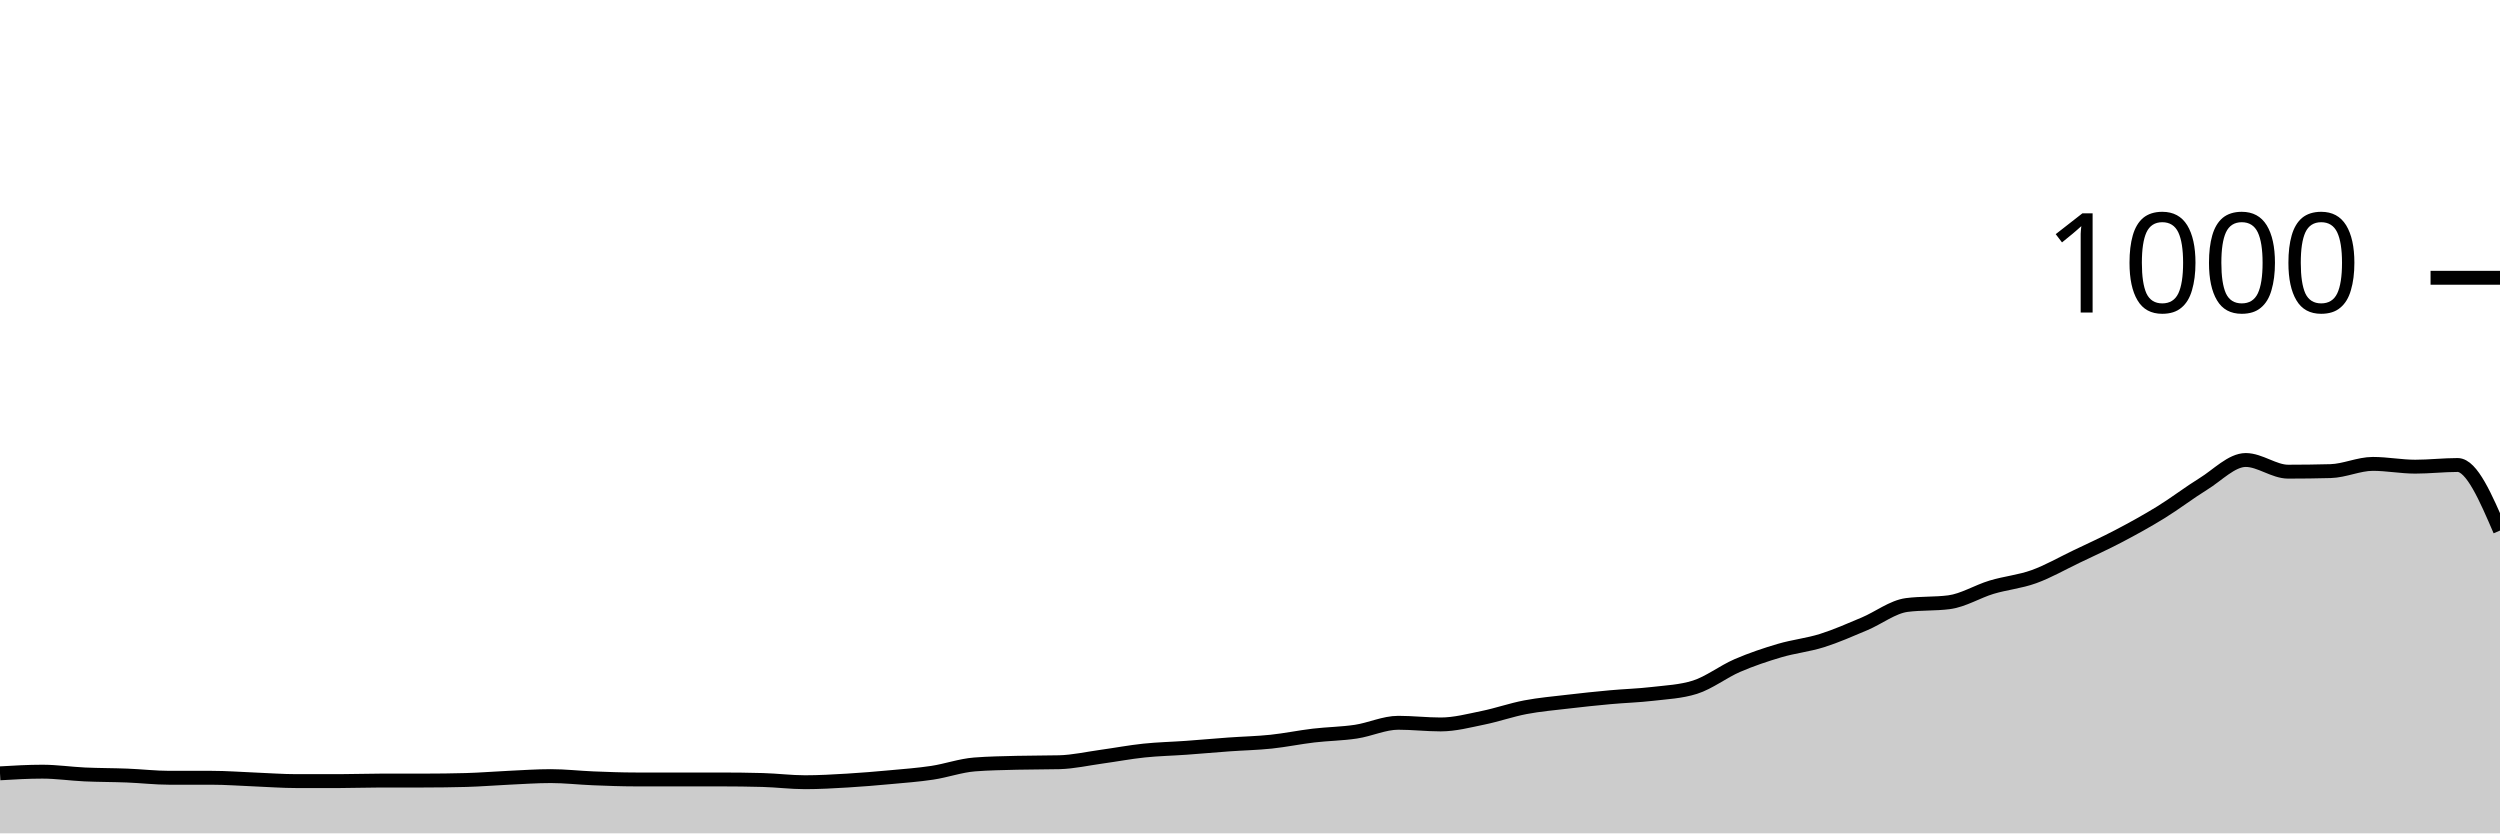
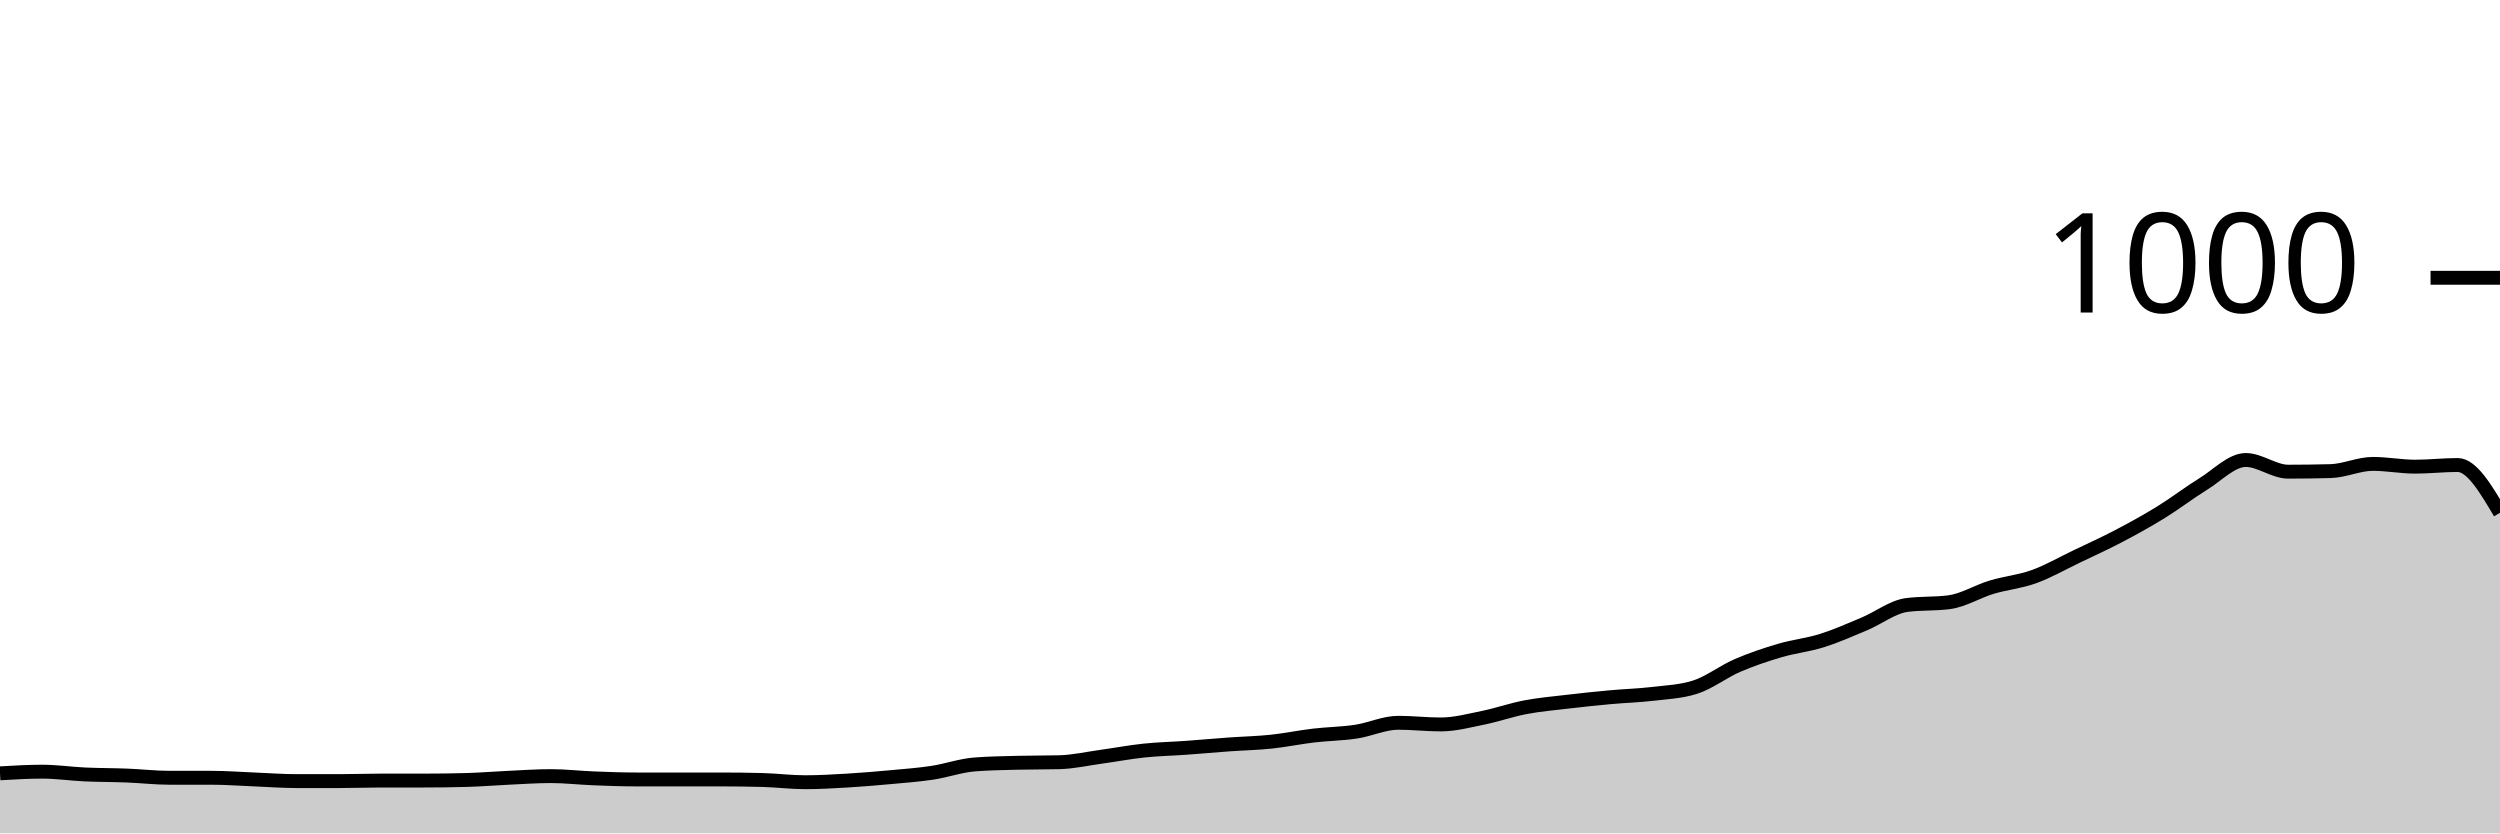
<svg xmlns="http://www.w3.org/2000/svg" viewBox="0 0 180 60">
  <g transform="translate(0,20)">
-     <path class="area" fill="rgba(0, 0, 0, 0.2)" d="M0,35.68C1.017,35.62,2.034,35.56,3.051,35.56C4.068,35.56,5.085,35.713,6.102,35.76C7.119,35.807,8.136,35.8,9.153,35.84C10.169,35.88,11.186,36,12.203,36C13.22,36,14.237,36,15.254,36C16.271,36,17.288,36.08,18.305,36.12C19.322,36.16,20.339,36.24,21.356,36.24C22.373,36.24,23.39,36.24,24.407,36.24C25.424,36.24,26.441,36.2,27.458,36.2C28.475,36.2,29.492,36.2,30.508,36.2C31.525,36.2,32.542,36.187,33.559,36.16C34.576,36.133,35.593,36.047,36.61,36C37.627,35.953,38.644,35.88,39.661,35.88C40.678,35.88,41.695,36,42.712,36.04C43.729,36.08,44.746,36.12,45.763,36.12C46.78,36.12,47.797,36.12,48.814,36.12C49.831,36.12,50.847,36.12,51.864,36.12C52.881,36.12,53.898,36.133,54.915,36.16C55.932,36.187,56.949,36.32,57.966,36.32C58.983,36.32,60,36.26,61.017,36.2C62.034,36.14,63.051,36.053,64.068,35.96C65.085,35.867,66.102,35.793,67.119,35.64C68.136,35.487,69.153,35.12,70.169,35.04C71.186,34.96,72.203,34.947,73.22,34.92C74.237,34.893,75.254,34.907,76.271,34.88C77.288,34.853,78.305,34.62,79.322,34.48C80.339,34.34,81.356,34.147,82.373,34.04C83.39,33.933,84.407,33.913,85.424,33.84C86.441,33.767,87.458,33.673,88.475,33.6C89.492,33.527,90.508,33.507,91.525,33.4C92.542,33.293,93.559,33.08,94.576,32.96C95.593,32.84,96.61,32.833,97.627,32.68C98.644,32.527,99.661,32.04,100.678,32.04C101.695,32.04,102.712,32.16,103.729,32.16C104.746,32.16,105.763,31.887,106.78,31.68C107.797,31.473,108.814,31.113,109.831,30.92C110.847,30.727,111.864,30.64,112.881,30.52C113.898,30.4,114.915,30.293,115.932,30.2C116.949,30.107,117.966,30.08,118.983,29.96C120,29.84,121.017,29.8,122.034,29.48C123.051,29.16,124.068,28.36,125.085,27.92C126.102,27.48,127.119,27.14,128.136,26.84C129.153,26.54,130.169,26.44,131.186,26.12C132.203,25.8,133.22,25.347,134.237,24.92C135.254,24.493,136.271,23.693,137.288,23.56C138.305,23.427,139.322,23.493,140.339,23.36C141.356,23.227,142.373,22.587,143.39,22.28C144.407,21.973,145.424,21.887,146.441,21.52C147.458,21.153,148.475,20.567,149.492,20.08C150.508,19.593,151.525,19.133,152.542,18.6C153.559,18.067,154.576,17.507,155.593,16.88C156.61,16.253,157.627,15.467,158.644,14.84C159.661,14.213,160.678,13.12,161.695,13.12C162.712,13.12,163.729,13.96,164.746,13.96C165.763,13.96,166.78,13.947,167.797,13.92C168.814,13.893,169.831,13.4,170.847,13.4C171.864,13.4,172.881,13.6,173.898,13.6C174.915,13.6,175.932,13.48,176.949,13.48C177.966,13.48,178.983,15.84,180,18.2L180,40C178.983,40,177.966,40,176.949,40C175.932,40,174.915,40,173.898,40C172.881,40,171.864,40,170.847,40C169.831,40,168.814,40,167.797,40C166.78,40,165.763,40,164.746,40C163.729,40,162.712,40,161.695,40C160.678,40,159.661,40,158.644,40C157.627,40,156.61,40,155.593,40C154.576,40,153.559,40,152.542,40C151.525,40,150.508,40,149.492,40C148.475,40,147.458,40,146.441,40C145.424,40,144.407,40,143.39,40C142.373,40,141.356,40,140.339,40C139.322,40,138.305,40,137.288,40C136.271,40,135.254,40,134.237,40C133.22,40,132.203,40,131.186,40C130.169,40,129.153,40,128.136,40C127.119,40,126.102,40,125.085,40C124.068,40,123.051,40,122.034,40C121.017,40,120,40,118.983,40C117.966,40,116.949,40,115.932,40C114.915,40,113.898,40,112.881,40C111.864,40,110.847,40,109.831,40C108.814,40,107.797,40,106.78,40C105.763,40,104.746,40,103.729,40C102.712,40,101.695,40,100.678,40C99.661,40,98.644,40,97.627,40C96.61,40,95.593,40,94.576,40C93.559,40,92.542,40,91.525,40C90.508,40,89.492,40,88.475,40C87.458,40,86.441,40,85.424,40C84.407,40,83.39,40,82.373,40C81.356,40,80.339,40,79.322,40C78.305,40,77.288,40,76.271,40C75.254,40,74.237,40,73.22,40C72.203,40,71.186,40,70.169,40C69.153,40,68.136,40,67.119,40C66.102,40,65.085,40,64.068,40C63.051,40,62.034,40,61.017,40C60,40,58.983,40,57.966,40C56.949,40,55.932,40,54.915,40C53.898,40,52.881,40,51.864,40C50.847,40,49.831,40,48.814,40C47.797,40,46.78,40,45.763,40C44.746,40,43.729,40,42.712,40C41.695,40,40.678,40,39.661,40C38.644,40,37.627,40,36.61,40C35.593,40,34.576,40,33.559,40C32.542,40,31.525,40,30.508,40C29.492,40,28.475,40,27.458,40C26.441,40,25.424,40,24.407,40C23.39,40,22.373,40,21.356,40C20.339,40,19.322,40,18.305,40C17.288,40,16.271,40,15.254,40C14.237,40,13.22,40,12.203,40C11.186,40,10.169,40,9.153,40C8.136,40,7.119,40,6.102,40C5.085,40,4.068,40,3.051,40C2.034,40,1.017,40,0,40Z" />
-     <path class="line" stroke="black" fill="none" d="M0,35.68C1.017,35.62,2.034,35.56,3.051,35.56C4.068,35.56,5.085,35.713,6.102,35.76C7.119,35.807,8.136,35.8,9.153,35.84C10.169,35.88,11.186,36,12.203,36C13.22,36,14.237,36,15.254,36C16.271,36,17.288,36.08,18.305,36.12C19.322,36.16,20.339,36.24,21.356,36.24C22.373,36.24,23.39,36.24,24.407,36.24C25.424,36.24,26.441,36.2,27.458,36.2C28.475,36.2,29.492,36.2,30.508,36.2C31.525,36.2,32.542,36.187,33.559,36.16C34.576,36.133,35.593,36.047,36.61,36C37.627,35.953,38.644,35.88,39.661,35.88C40.678,35.88,41.695,36,42.712,36.04C43.729,36.08,44.746,36.12,45.763,36.12C46.78,36.12,47.797,36.12,48.814,36.12C49.831,36.12,50.847,36.12,51.864,36.12C52.881,36.12,53.898,36.133,54.915,36.16C55.932,36.187,56.949,36.32,57.966,36.32C58.983,36.32,60,36.26,61.017,36.2C62.034,36.14,63.051,36.053,64.068,35.96C65.085,35.867,66.102,35.793,67.119,35.64C68.136,35.487,69.153,35.12,70.169,35.04C71.186,34.96,72.203,34.947,73.22,34.92C74.237,34.893,75.254,34.907,76.271,34.88C77.288,34.853,78.305,34.62,79.322,34.48C80.339,34.34,81.356,34.147,82.373,34.04C83.39,33.933,84.407,33.913,85.424,33.84C86.441,33.767,87.458,33.673,88.475,33.6C89.492,33.527,90.508,33.507,91.525,33.4C92.542,33.293,93.559,33.08,94.576,32.96C95.593,32.84,96.61,32.833,97.627,32.68C98.644,32.527,99.661,32.04,100.678,32.04C101.695,32.04,102.712,32.16,103.729,32.16C104.746,32.16,105.763,31.887,106.78,31.68C107.797,31.473,108.814,31.113,109.831,30.92C110.847,30.727,111.864,30.64,112.881,30.52C113.898,30.4,114.915,30.293,115.932,30.2C116.949,30.107,117.966,30.08,118.983,29.96C120,29.84,121.017,29.8,122.034,29.48C123.051,29.16,124.068,28.36,125.085,27.92C126.102,27.48,127.119,27.14,128.136,26.84C129.153,26.54,130.169,26.44,131.186,26.12C132.203,25.8,133.22,25.347,134.237,24.92C135.254,24.493,136.271,23.693,137.288,23.56C138.305,23.427,139.322,23.493,140.339,23.36C141.356,23.227,142.373,22.587,143.39,22.28C144.407,21.973,145.424,21.887,146.441,21.52C147.458,21.153,148.475,20.567,149.492,20.08C150.508,19.593,151.525,19.133,152.542,18.6C153.559,18.067,154.576,17.507,155.593,16.88C156.61,16.253,157.627,15.467,158.644,14.84C159.661,14.213,160.678,13.12,161.695,13.12C162.712,13.12,163.729,13.96,164.746,13.96C165.763,13.96,166.78,13.947,167.797,13.92C168.814,13.893,169.831,13.4,170.847,13.4C171.864,13.4,172.881,13.6,173.898,13.6C174.915,13.6,175.932,13.48,176.949,13.48C177.966,13.48,178.983,15.84,180,18.2" />
+     <path class="area" fill="rgba(0, 0, 0, 0.2)" d="M0,35.68C1.017,35.62,2.034,35.56,3.051,35.56C4.068,35.56,5.085,35.713,6.102,35.76C7.119,35.807,8.136,35.8,9.153,35.84C10.169,35.88,11.186,36,12.203,36C13.22,36,14.237,36,15.254,36C16.271,36,17.288,36.08,18.305,36.12C19.322,36.16,20.339,36.24,21.356,36.24C22.373,36.24,23.39,36.24,24.407,36.24C25.424,36.24,26.441,36.2,27.458,36.2C28.475,36.2,29.492,36.2,30.508,36.2C31.525,36.2,32.542,36.187,33.559,36.16C34.576,36.133,35.593,36.047,36.61,36C37.627,35.953,38.644,35.88,39.661,35.88C40.678,35.88,41.695,36,42.712,36.04C43.729,36.08,44.746,36.12,45.763,36.12C46.78,36.12,47.797,36.12,48.814,36.12C49.831,36.12,50.847,36.12,51.864,36.12C52.881,36.12,53.898,36.133,54.915,36.16C55.932,36.187,56.949,36.32,57.966,36.32C58.983,36.32,60,36.26,61.017,36.2C62.034,36.14,63.051,36.053,64.068,35.96C65.085,35.867,66.102,35.793,67.119,35.64C68.136,35.487,69.153,35.12,70.169,35.04C71.186,34.96,72.203,34.947,73.22,34.92C74.237,34.893,75.254,34.907,76.271,34.88C77.288,34.853,78.305,34.62,79.322,34.48C80.339,34.34,81.356,34.147,82.373,34.04C83.39,33.933,84.407,33.913,85.424,33.84C86.441,33.767,87.458,33.673,88.475,33.6C89.492,33.527,90.508,33.507,91.525,33.4C92.542,33.293,93.559,33.08,94.576,32.96C95.593,32.84,96.61,32.833,97.627,32.68C98.644,32.527,99.661,32.04,100.678,32.04C101.695,32.04,102.712,32.16,103.729,32.16C104.746,32.16,105.763,31.887,106.78,31.68C107.797,31.473,108.814,31.113,109.831,30.92C110.847,30.727,111.864,30.64,112.881,30.52C113.898,30.4,114.915,30.293,115.932,30.2C116.949,30.107,117.966,30.08,118.983,29.96C120,29.84,121.017,29.8,122.034,29.48C123.051,29.16,124.068,28.36,125.085,27.92C126.102,27.48,127.119,27.14,128.136,26.84C129.153,26.54,130.169,26.44,131.186,26.12C132.203,25.8,133.22,25.347,134.237,24.92C135.254,24.493,136.271,23.693,137.288,23.56C138.305,23.427,139.322,23.493,140.339,23.36C141.356,23.227,142.373,22.587,143.39,22.28C144.407,21.973,145.424,21.887,146.441,21.52C147.458,21.153,148.475,20.567,149.492,20.08C150.508,19.593,151.525,19.133,152.542,18.6C153.559,18.067,154.576,17.507,155.593,16.88C156.61,16.253,157.627,15.467,158.644,14.84C159.661,14.213,160.678,13.12,161.695,13.12C162.712,13.12,163.729,13.96,164.746,13.96C165.763,13.96,166.78,13.947,167.797,13.92C168.814,13.893,169.831,13.4,170.847,13.4C171.864,13.4,172.881,13.6,173.898,13.6C174.915,13.6,175.932,13.48,176.949,13.48C177.966,13.48,178.983,15.2,180,16.92L180,40C178.983,40,177.966,40,176.949,40C175.932,40,174.915,40,173.898,40C172.881,40,171.864,40,170.847,40C169.831,40,168.814,40,167.797,40C166.78,40,165.763,40,164.746,40C163.729,40,162.712,40,161.695,40C160.678,40,159.661,40,158.644,40C157.627,40,156.61,40,155.593,40C154.576,40,153.559,40,152.542,40C151.525,40,150.508,40,149.492,40C148.475,40,147.458,40,146.441,40C145.424,40,144.407,40,143.39,40C142.373,40,141.356,40,140.339,40C139.322,40,138.305,40,137.288,40C136.271,40,135.254,40,134.237,40C133.22,40,132.203,40,131.186,40C130.169,40,129.153,40,128.136,40C127.119,40,126.102,40,125.085,40C124.068,40,123.051,40,122.034,40C121.017,40,120,40,118.983,40C117.966,40,116.949,40,115.932,40C114.915,40,113.898,40,112.881,40C111.864,40,110.847,40,109.831,40C108.814,40,107.797,40,106.78,40C105.763,40,104.746,40,103.729,40C102.712,40,101.695,40,100.678,40C99.661,40,98.644,40,97.627,40C96.61,40,95.593,40,94.576,40C93.559,40,92.542,40,91.525,40C90.508,40,89.492,40,88.475,40C87.458,40,86.441,40,85.424,40C84.407,40,83.39,40,82.373,40C81.356,40,80.339,40,79.322,40C78.305,40,77.288,40,76.271,40C75.254,40,74.237,40,73.22,40C72.203,40,71.186,40,70.169,40C69.153,40,68.136,40,67.119,40C66.102,40,65.085,40,64.068,40C63.051,40,62.034,40,61.017,40C60,40,58.983,40,57.966,40C56.949,40,55.932,40,54.915,40C53.898,40,52.881,40,51.864,40C50.847,40,49.831,40,48.814,40C47.797,40,46.78,40,45.763,40C44.746,40,43.729,40,42.712,40C41.695,40,40.678,40,39.661,40C38.644,40,37.627,40,36.61,40C35.593,40,34.576,40,33.559,40C32.542,40,31.525,40,30.508,40C29.492,40,28.475,40,27.458,40C26.441,40,25.424,40,24.407,40C23.39,40,22.373,40,21.356,40C20.339,40,19.322,40,18.305,40C17.288,40,16.271,40,15.254,40C14.237,40,13.22,40,12.203,40C11.186,40,10.169,40,9.153,40C8.136,40,7.119,40,6.102,40C5.085,40,4.068,40,3.051,40C2.034,40,1.017,40,0,40Z" />
+     <path class="line" stroke="black" fill="none" d="M0,35.68C1.017,35.62,2.034,35.56,3.051,35.56C4.068,35.56,5.085,35.713,6.102,35.76C7.119,35.807,8.136,35.8,9.153,35.84C10.169,35.88,11.186,36,12.203,36C13.22,36,14.237,36,15.254,36C16.271,36,17.288,36.08,18.305,36.12C19.322,36.16,20.339,36.24,21.356,36.24C22.373,36.24,23.39,36.24,24.407,36.24C25.424,36.24,26.441,36.2,27.458,36.2C28.475,36.2,29.492,36.2,30.508,36.2C31.525,36.2,32.542,36.187,33.559,36.16C34.576,36.133,35.593,36.047,36.61,36C37.627,35.953,38.644,35.88,39.661,35.88C40.678,35.88,41.695,36,42.712,36.04C43.729,36.08,44.746,36.12,45.763,36.12C46.78,36.12,47.797,36.12,48.814,36.12C49.831,36.12,50.847,36.12,51.864,36.12C52.881,36.12,53.898,36.133,54.915,36.16C55.932,36.187,56.949,36.32,57.966,36.32C58.983,36.32,60,36.26,61.017,36.2C62.034,36.14,63.051,36.053,64.068,35.96C65.085,35.867,66.102,35.793,67.119,35.64C68.136,35.487,69.153,35.12,70.169,35.04C71.186,34.96,72.203,34.947,73.22,34.92C74.237,34.893,75.254,34.907,76.271,34.88C77.288,34.853,78.305,34.62,79.322,34.48C80.339,34.34,81.356,34.147,82.373,34.04C83.39,33.933,84.407,33.913,85.424,33.84C86.441,33.767,87.458,33.673,88.475,33.6C89.492,33.527,90.508,33.507,91.525,33.4C92.542,33.293,93.559,33.08,94.576,32.96C95.593,32.84,96.61,32.833,97.627,32.68C98.644,32.527,99.661,32.04,100.678,32.04C101.695,32.04,102.712,32.16,103.729,32.16C104.746,32.16,105.763,31.887,106.78,31.68C107.797,31.473,108.814,31.113,109.831,30.92C110.847,30.727,111.864,30.64,112.881,30.52C113.898,30.4,114.915,30.293,115.932,30.2C116.949,30.107,117.966,30.08,118.983,29.96C120,29.84,121.017,29.8,122.034,29.48C123.051,29.16,124.068,28.36,125.085,27.92C126.102,27.48,127.119,27.14,128.136,26.84C129.153,26.54,130.169,26.44,131.186,26.12C132.203,25.8,133.22,25.347,134.237,24.92C135.254,24.493,136.271,23.693,137.288,23.56C138.305,23.427,139.322,23.493,140.339,23.36C141.356,23.227,142.373,22.587,143.39,22.28C144.407,21.973,145.424,21.887,146.441,21.52C147.458,21.153,148.475,20.567,149.492,20.08C150.508,19.593,151.525,19.133,152.542,18.6C153.559,18.067,154.576,17.507,155.593,16.88C156.61,16.253,157.627,15.467,158.644,14.84C159.661,14.213,160.678,13.12,161.695,13.12C162.712,13.12,163.729,13.96,164.746,13.96C165.763,13.96,166.78,13.947,167.797,13.92C168.814,13.893,169.831,13.4,170.847,13.4C171.864,13.4,172.881,13.6,173.898,13.6C174.915,13.6,175.932,13.48,176.949,13.48C177.966,13.48,178.983,15.2,180,16.92" />
    <path class="axis-ceiling" stroke-width="1" stroke="black" fill="none" d="M175,0L180,0" />
    <text class="axis-ceiling-label" font-family="sans-serif" text-anchor="end" font-size="10px" x="170" y="2.5">1000</text>
  </g>
</svg>
